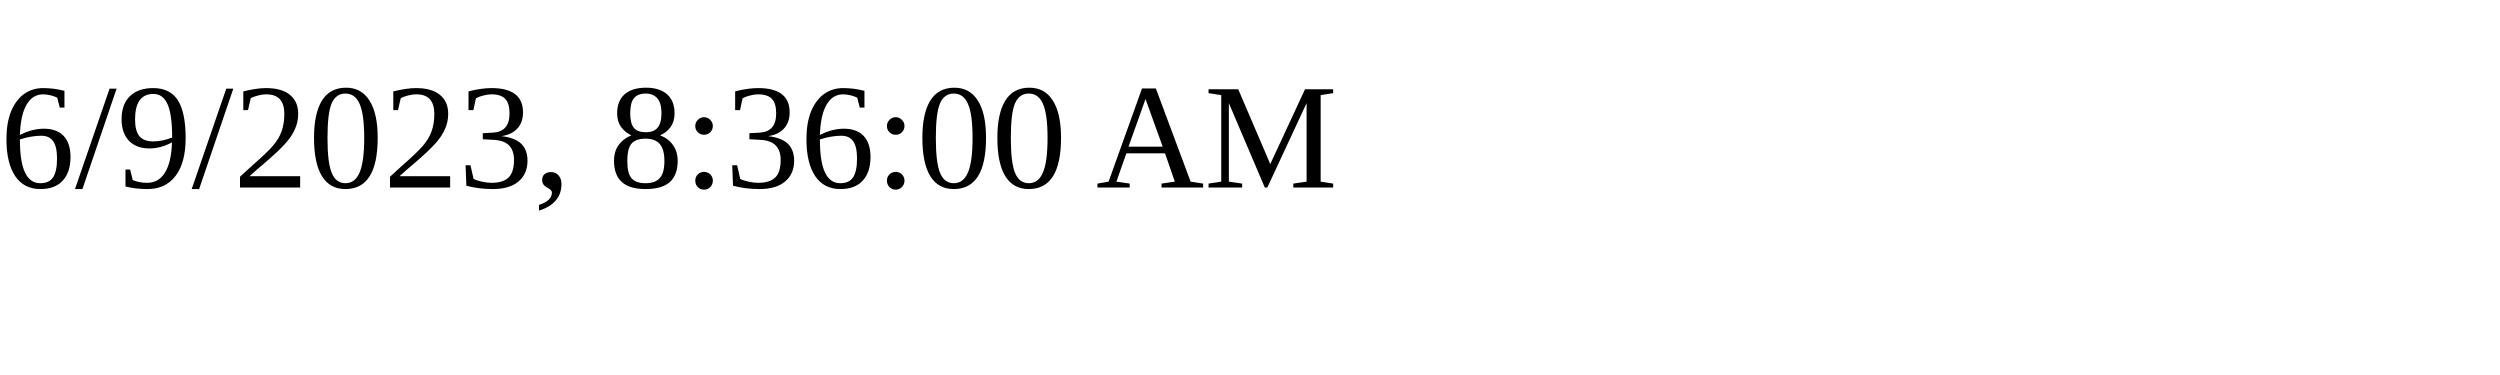
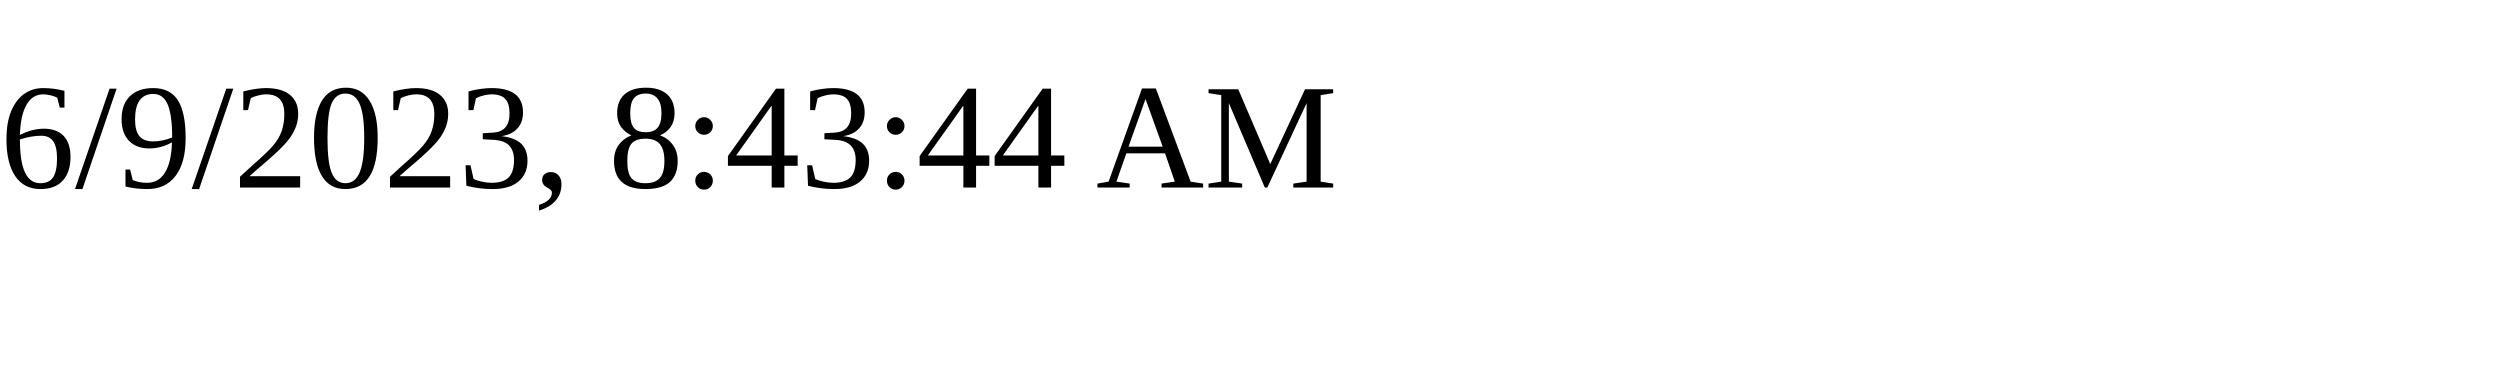
<svg xmlns="http://www.w3.org/2000/svg" height="30" width="200">
-   <text x="0" y="15">6/9/2023, 8:36:00 AM</text>
+   <text x="0" y="15">6/9/2023, 8:43:44 AM</text>
</svg>
